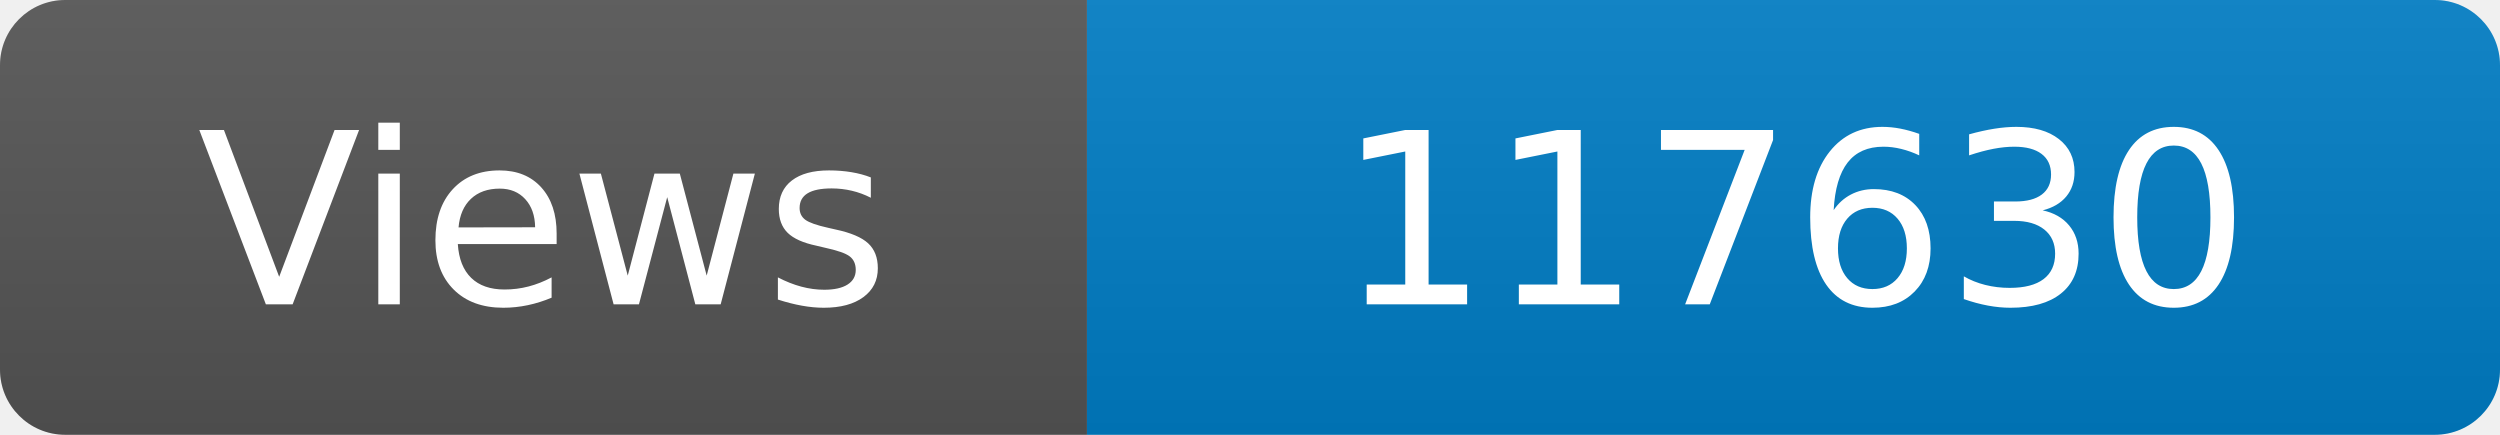
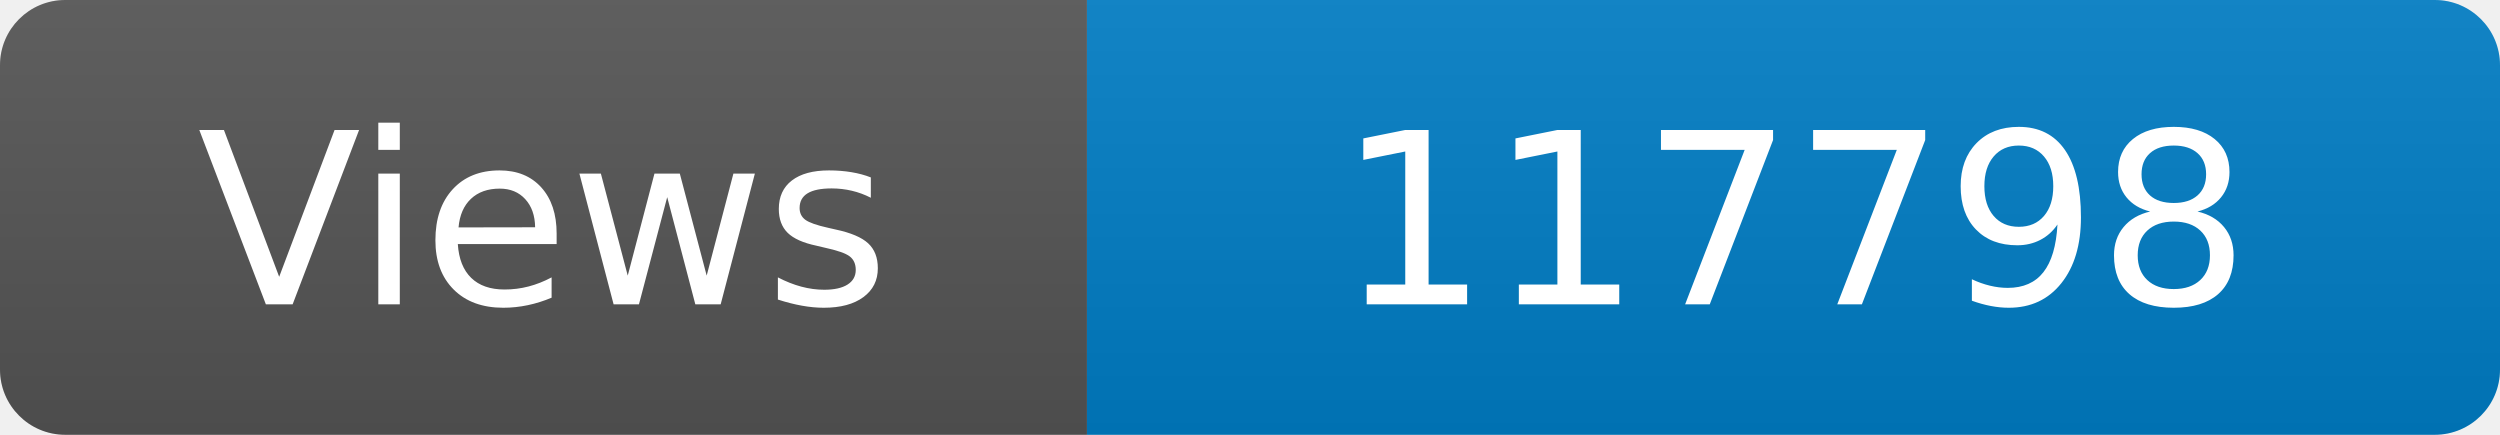
<svg xmlns="http://www.w3.org/2000/svg" width="115" height="20" role="img" aria-label="Maintained?: yes">
  <linearGradient id="s" x2="0" y2="100%">
    <stop offset="0" stop-color="#bbb" stop-opacity=".1" />
    <stop offset="1" stop-opacity=".1" />
  </linearGradient>
  <clipPath id="r">
    <rect width="115" height="20" rx="3" fill="#fff" />
  </clipPath>
  <g clip-path="url(#r)">
    <rect width="50" height="20" fill="#555" />
    <rect x="50" width="160" height="20" fill="#007ec6" />
    <rect width="115" height="20" fill="url(#s)" />
  </g>
  <g fill="#fff" text-anchor="middle" font-family="Verdana,Geneva,DejaVu Sans,sans-serif" font-size="110">
    <text x="250" y="140" transform="scale(.1)" fill="#fff">Views</text>
-     <text x="825" y="140" transform="scale(.1)" fill="#fff">117630</text>
+     <text x="825" y="140" transform="scale(.1)" fill="#fff">117798</text>
  </g>
</svg>
